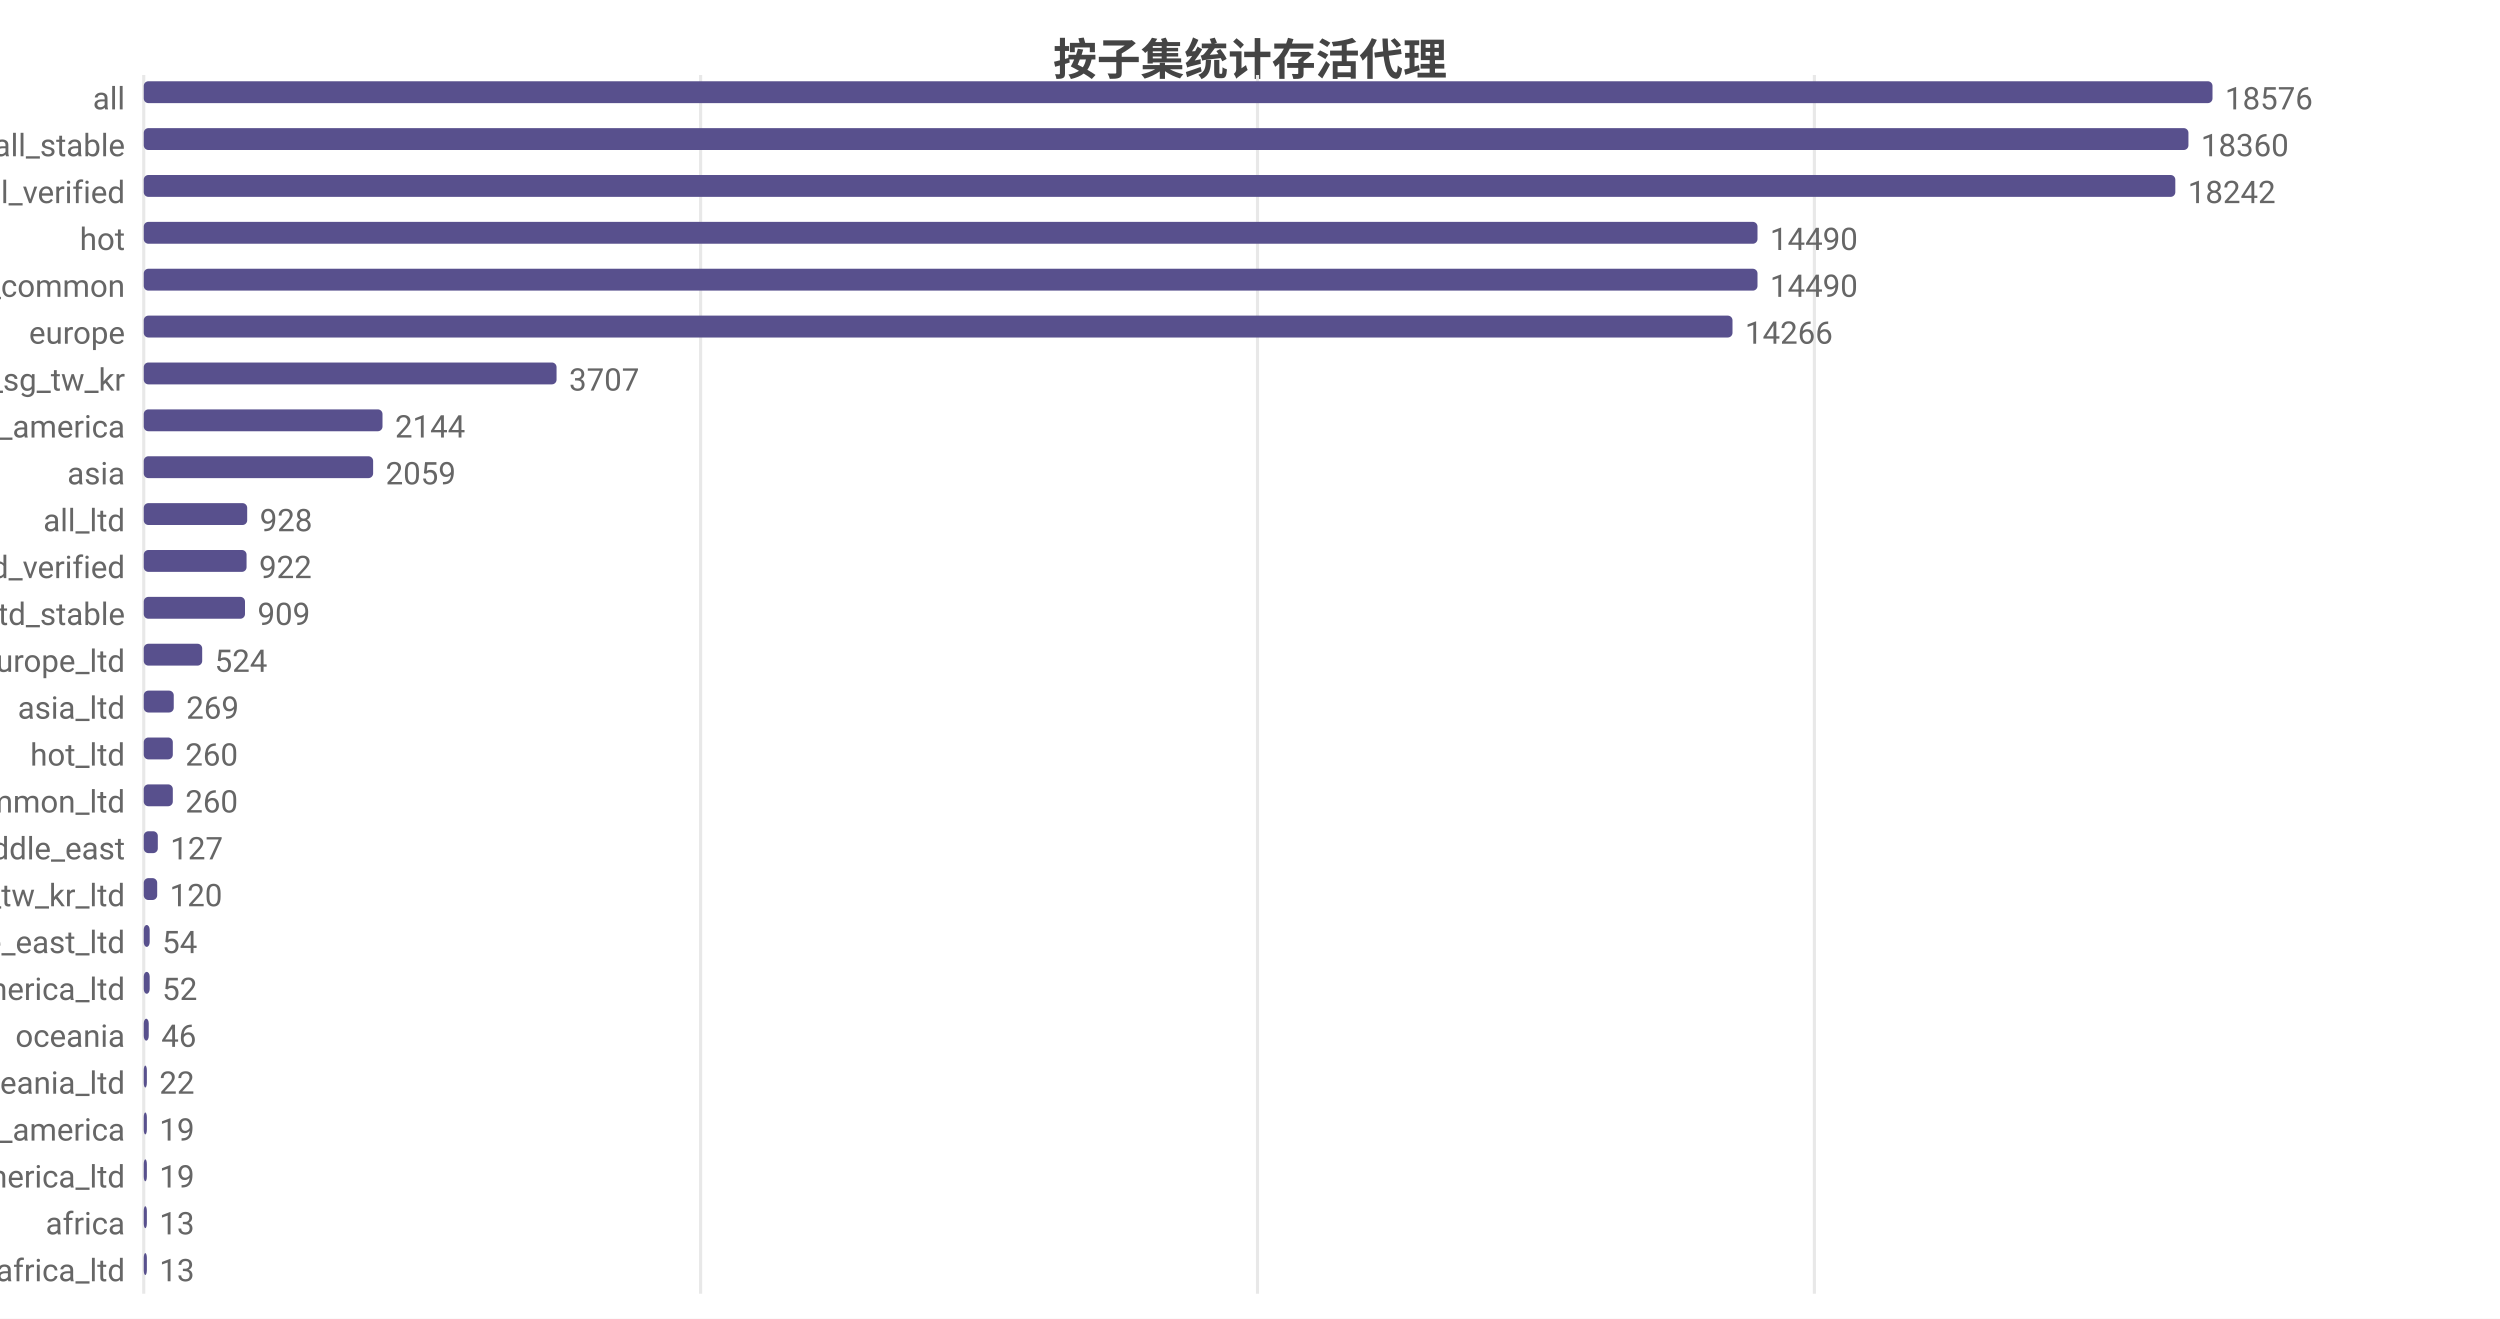
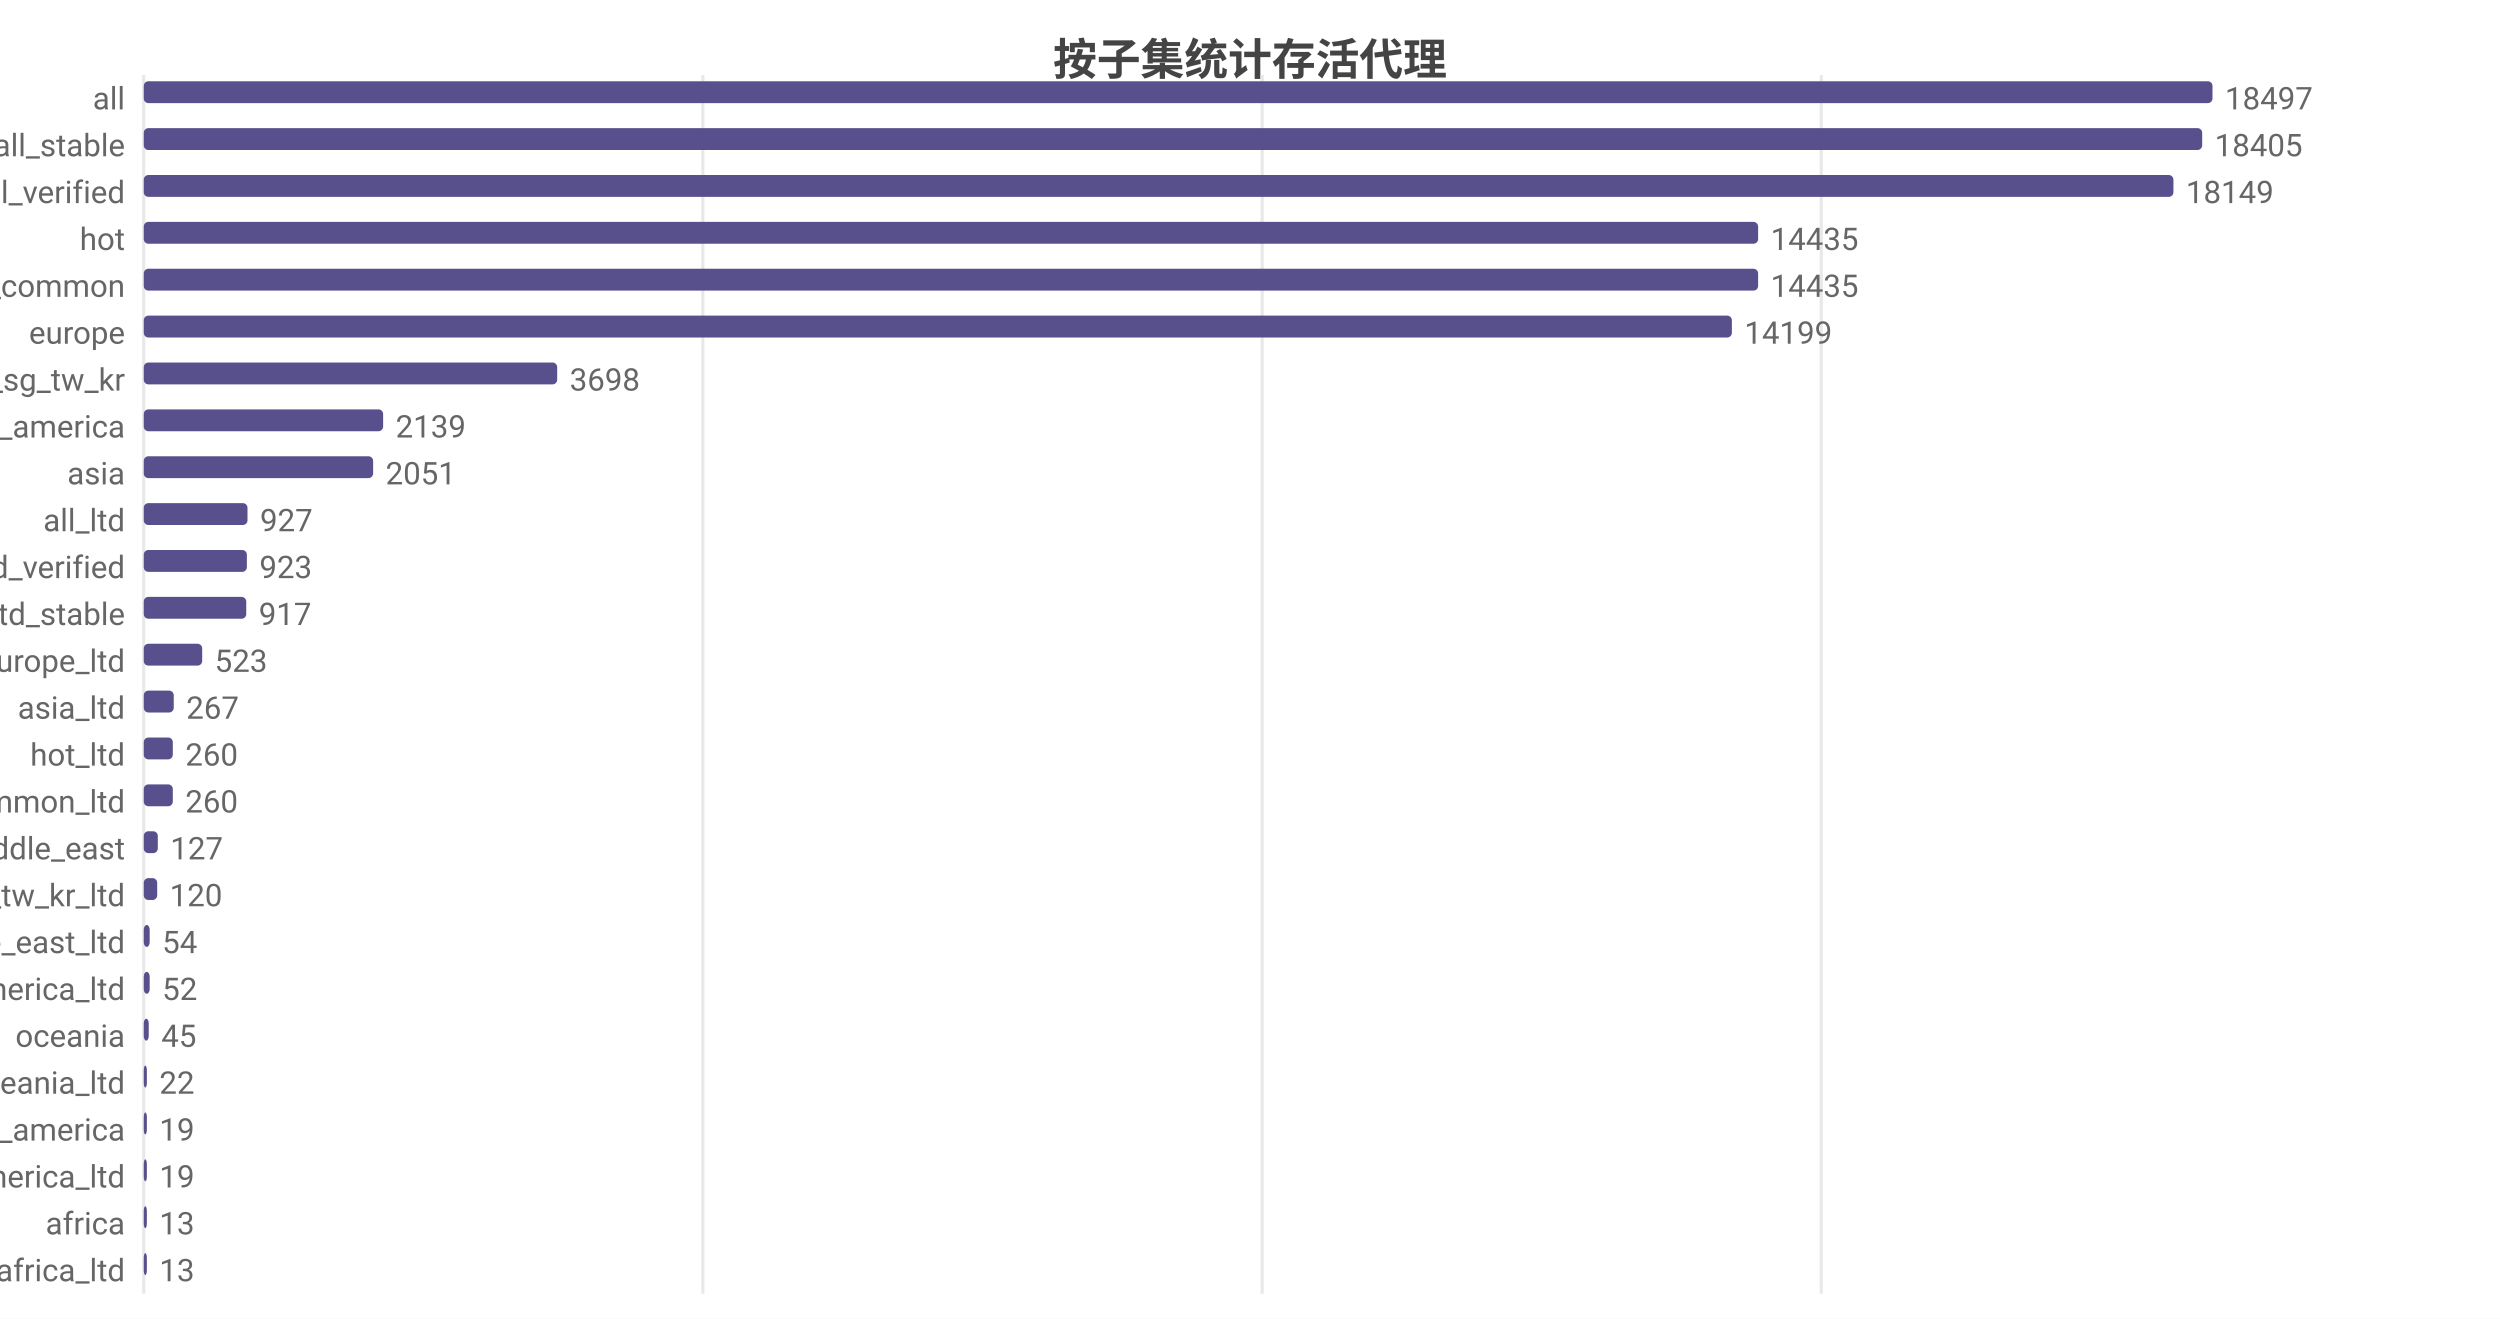
<svg xmlns="http://www.w3.org/2000/svg" width="800" height="422" viewBox="0 0 800 422">
  <rect width="800" height="422" fill="#ffffff" />
  <style>text{font-family:system-ui,-apple-system,'Segoe UI',Roboto,'PingFang SC','Microsoft YaHei','Noto Sans CJK SC',sans-serif}.g{stroke:#e8e8e8;stroke-width:1}.a{stroke:#999;stroke-width:1}.t{font-size:10px;fill:#666}.m{font-size:10px;text-anchor:middle;fill:#666}.e{font-size:10px;text-anchor:end;fill:#666}.l{font-size:11px;fill:#333}.tt{font-size:14px;font-weight:600;text-anchor:middle;fill:#444}.em{font-size:13px;text-anchor:middle;fill:#999}</style>
  <text class="tt" x="400.0" y="24">按子集统计存活代理</text>
  <line class="g" x1="46" y1="24" x2="46" y2="414" />
-   <line class="g" x1="224.2" y1="24" x2="224.2" y2="414" />
-   <line class="g" x1="402.4" y1="24" x2="402.4" y2="414" />
-   <line class="g" x1="580.6" y1="24" x2="580.6" y2="414" />
+   <line class="g" x1="224.9" y1="24" x2="224.9" y2="414" />
+   <line class="g" x1="403.9" y1="24" x2="403.9" y2="414" />
+   <line class="g" x1="582.8" y1="24" x2="582.8" y2="414" />
  <text class="e" x="40" y="35">all</text>
  <rect x="46" y="26" width="662" height="7" fill="#58508d" rx="1.5" />
-   <text class="t" x="712" y="35">18576</text>
+   <text class="t" x="712" y="35">18497</text>
  <text class="e" x="40" y="50">all_stable</text>
-   <rect x="46" y="41" width="654.3" height="7" fill="#58508d" rx="1.5" />
-   <text class="t" x="704.3" y="50">18360</text>
+   <rect x="46" y="41" width="658.7" height="7" fill="#58508d" rx="1.5" />
+   <text class="t" x="708.7" y="50">18405</text>
  <text class="e" x="40" y="65">all_verified</text>
-   <rect x="46" y="56" width="650.1" height="7" fill="#58508d" rx="1.5" />
-   <text class="t" x="700.1" y="65">18242</text>
+   <rect x="46" y="56" width="649.5" height="7" fill="#58508d" rx="1.5" />
+   <text class="t" x="699.5" y="65">18149</text>
  <text class="e" x="40" y="80">hot</text>
-   <rect x="46" y="71" width="516.4" height="7" fill="#58508d" rx="1.5" />
-   <text class="t" x="566.4" y="80">14490</text>
+   <rect x="46" y="71" width="516.6" height="7" fill="#58508d" rx="1.5" />
+   <text class="t" x="566.6" y="80">14435</text>
  <text class="e" x="40" y="95">cn_common</text>
-   <rect x="46" y="86" width="516.4" height="7" fill="#58508d" rx="1.5" />
-   <text class="t" x="566.4" y="95">14490</text>
+   <rect x="46" y="86" width="516.6" height="7" fill="#58508d" rx="1.5" />
+   <text class="t" x="566.6" y="95">14435</text>
  <text class="e" x="40" y="110">europe</text>
-   <rect x="46" y="101" width="508.4" height="7" fill="#58508d" rx="1.5" />
-   <text class="t" x="558.4" y="110">14266</text>
+   <rect x="46" y="101" width="508.2" height="7" fill="#58508d" rx="1.5" />
+   <text class="t" x="558.2" y="110">14199</text>
  <text class="e" x="40" y="125">hk_us_jp_sg_tw_kr</text>
-   <rect x="46" y="116" width="132.1" height="7" fill="#58508d" rx="1.5" />
-   <text class="t" x="182.1" y="125">3707</text>
+   <rect x="46" y="116" width="132.3" height="7" fill="#58508d" rx="1.5" />
+   <text class="t" x="182.3" y="125">3698</text>
  <text class="e" x="40" y="140">north_america</text>
-   <rect x="46" y="131" width="76.4" height="7" fill="#58508d" rx="1.5" />
-   <text class="t" x="126.4" y="140">2144</text>
+   <rect x="46" y="131" width="76.6" height="7" fill="#58508d" rx="1.5" />
+   <text class="t" x="126.6" y="140">2139</text>
  <text class="e" x="40" y="155">asia</text>
  <rect x="46" y="146" width="73.4" height="7" fill="#58508d" rx="1.5" />
-   <text class="t" x="123.4" y="155">2059</text>
+   <text class="t" x="123.4" y="155">2051</text>
  <text class="e" x="40" y="170">all_ltd</text>
-   <rect x="46" y="161" width="33.1" height="7" fill="#58508d" rx="1.5" />
-   <text class="t" x="83.1" y="170">928</text>
+   <rect x="46" y="161" width="33.2" height="7" fill="#58508d" rx="1.5" />
+   <text class="t" x="83.2" y="170">927</text>
  <text class="e" x="40" y="185">all_ltd_verified</text>
-   <rect x="46" y="176" width="32.9" height="7" fill="#58508d" rx="1.5" />
-   <text class="t" x="82.9" y="185">922</text>
+   <rect x="46" y="176" width="33.0" height="7" fill="#58508d" rx="1.5" />
+   <text class="t" x="83.0" y="185">923</text>
  <text class="e" x="40" y="200">all_ltd_stable</text>
-   <rect x="46" y="191" width="32.4" height="7" fill="#58508d" rx="1.5" />
-   <text class="t" x="82.4" y="200">909</text>
+   <rect x="46" y="191" width="32.8" height="7" fill="#58508d" rx="1.5" />
+   <text class="t" x="82.8" y="200">917</text>
  <text class="e" x="40" y="215">europe_ltd</text>
  <rect x="46" y="206" width="18.7" height="7" fill="#58508d" rx="1.5" />
-   <text class="t" x="68.7" y="215">524</text>
+   <text class="t" x="68.7" y="215">523</text>
  <text class="e" x="40" y="230">asia_ltd</text>
  <rect x="46" y="221" width="9.6" height="7" fill="#58508d" rx="1.5" />
-   <text class="t" x="59.6" y="230">269</text>
+   <text class="t" x="59.6" y="230">267</text>
  <text class="e" x="40" y="245">hot_ltd</text>
  <rect x="46" y="236" width="9.3" height="7" fill="#58508d" rx="1.5" />
  <text class="t" x="59.3" y="245">260</text>
  <text class="e" x="40" y="260">cn_common_ltd</text>
  <rect x="46" y="251" width="9.3" height="7" fill="#58508d" rx="1.5" />
  <text class="t" x="59.3" y="260">260</text>
  <text class="e" x="40" y="275">middle_east</text>
  <rect x="46" y="266" width="4.5" height="7" fill="#58508d" rx="1.5" />
  <text class="t" x="54.5" y="275">127</text>
  <text class="e" x="40" y="290">hk_us_jp_sg_tw_kr_ltd</text>
  <rect x="46" y="281" width="4.3" height="7" fill="#58508d" rx="1.5" />
  <text class="t" x="54.3" y="290">120</text>
  <text class="e" x="40" y="305">middle_east_ltd</text>
  <rect x="46" y="296" width="1.9" height="7" fill="#58508d" rx="1.5" />
  <text class="t" x="51.9" y="305">54</text>
  <text class="e" x="40" y="320">north_america_ltd</text>
  <rect x="46" y="311" width="1.9" height="7" fill="#58508d" rx="1.5" />
  <text class="t" x="51.9" y="320">52</text>
  <text class="e" x="40" y="335">oceania</text>
  <rect x="46" y="326" width="1.6" height="7" fill="#58508d" rx="1.5" />
-   <text class="t" x="51.6" y="335">46</text>
+   <text class="t" x="51.6" y="335">45</text>
  <text class="e" x="40" y="350">oceania_ltd</text>
  <rect x="46" y="341" width="1" height="7" fill="#58508d" rx="1.5" />
  <text class="t" x="51" y="350">22</text>
  <text class="e" x="40" y="365">south_america</text>
  <rect x="46" y="356" width="1" height="7" fill="#58508d" rx="1.5" />
  <text class="t" x="51" y="365">19</text>
  <text class="e" x="40" y="380">south_america_ltd</text>
  <rect x="46" y="371" width="1" height="7" fill="#58508d" rx="1.5" />
  <text class="t" x="51" y="380">19</text>
  <text class="e" x="40" y="395">africa</text>
  <rect x="46" y="386" width="1" height="7" fill="#58508d" rx="1.5" />
  <text class="t" x="51" y="395">13</text>
  <text class="e" x="40" y="410">africa_ltd</text>
  <rect x="46" y="401" width="1" height="7" fill="#58508d" rx="1.5" />
  <text class="t" x="51" y="410">13</text>
</svg>
